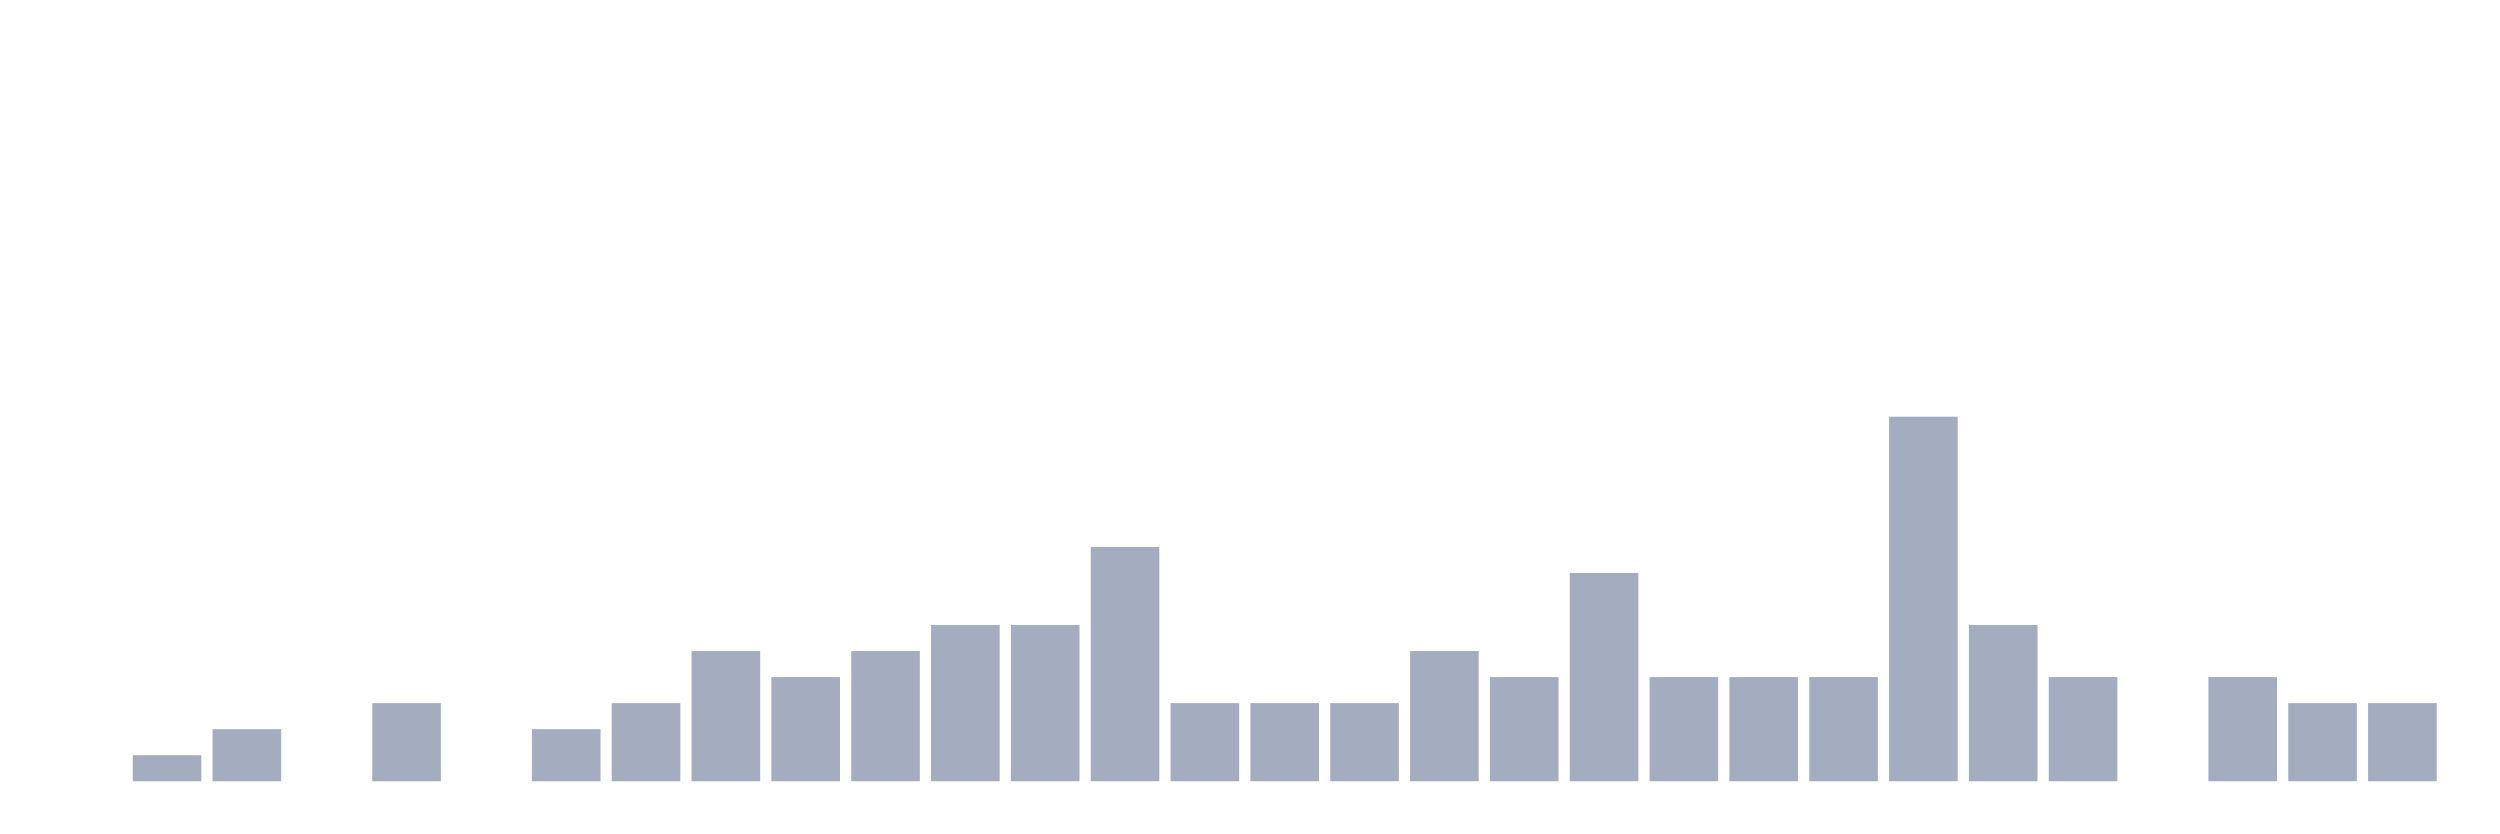
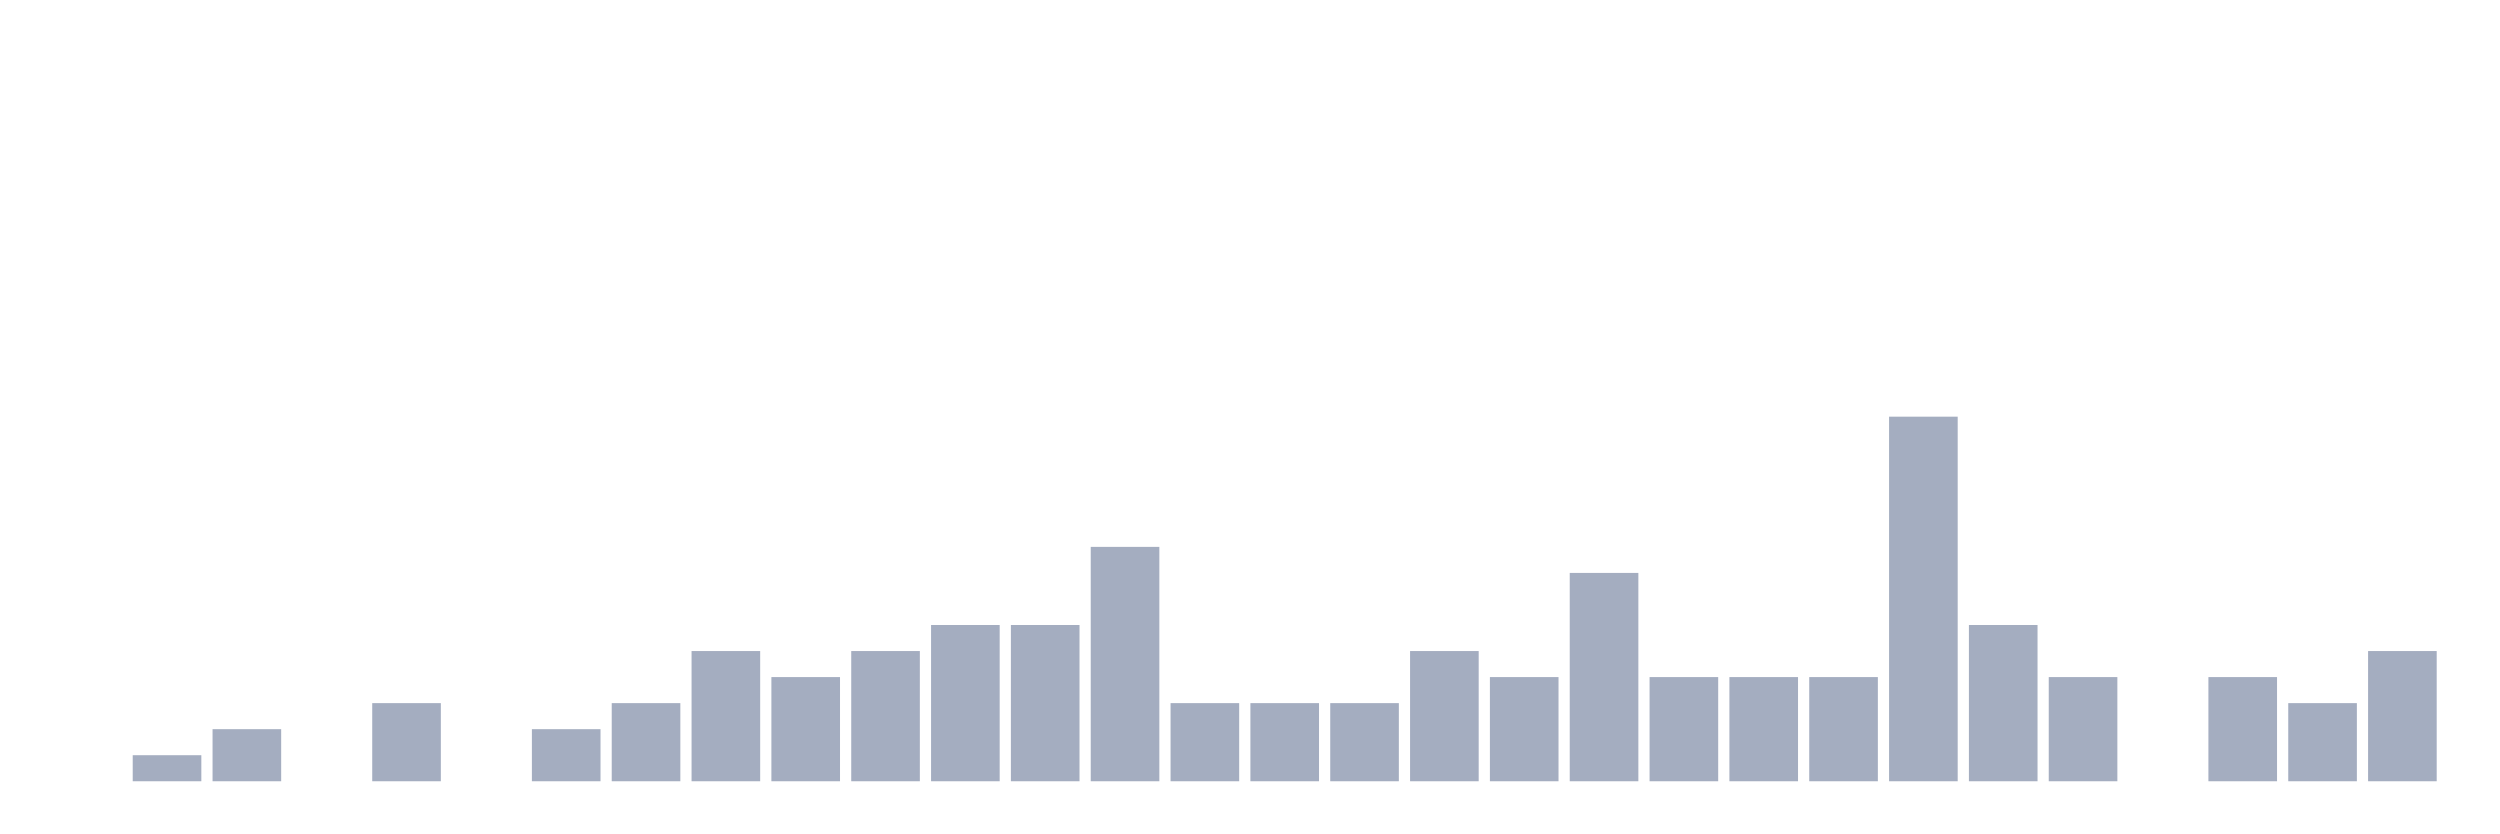
<svg xmlns="http://www.w3.org/2000/svg" viewBox="0 0 480 160">
  <g transform="translate(10,10)">
    <rect class="bar" x="0.153" width="13.175" y="140" height="0" fill="rgb(164,173,192)" />
    <rect class="bar" x="15.482" width="13.175" y="135" height="5" fill="rgb(164,173,192)" />
    <rect class="bar" x="30.81" width="13.175" y="130" height="10" fill="rgb(164,173,192)" />
    <rect class="bar" x="46.138" width="13.175" y="140" height="0" fill="rgb(164,173,192)" />
    <rect class="bar" x="61.466" width="13.175" y="125" height="15" fill="rgb(164,173,192)" />
    <rect class="bar" x="76.794" width="13.175" y="140" height="0" fill="rgb(164,173,192)" />
    <rect class="bar" x="92.123" width="13.175" y="130" height="10" fill="rgb(164,173,192)" />
    <rect class="bar" x="107.451" width="13.175" y="125" height="15" fill="rgb(164,173,192)" />
    <rect class="bar" x="122.779" width="13.175" y="115" height="25" fill="rgb(164,173,192)" />
    <rect class="bar" x="138.107" width="13.175" y="120" height="20" fill="rgb(164,173,192)" />
    <rect class="bar" x="153.436" width="13.175" y="115" height="25" fill="rgb(164,173,192)" />
    <rect class="bar" x="168.764" width="13.175" y="110" height="30" fill="rgb(164,173,192)" />
    <rect class="bar" x="184.092" width="13.175" y="110" height="30" fill="rgb(164,173,192)" />
    <rect class="bar" x="199.42" width="13.175" y="95" height="45" fill="rgb(164,173,192)" />
    <rect class="bar" x="214.748" width="13.175" y="125" height="15" fill="rgb(164,173,192)" />
    <rect class="bar" x="230.077" width="13.175" y="125" height="15" fill="rgb(164,173,192)" />
    <rect class="bar" x="245.405" width="13.175" y="125" height="15" fill="rgb(164,173,192)" />
    <rect class="bar" x="260.733" width="13.175" y="115" height="25" fill="rgb(164,173,192)" />
    <rect class="bar" x="276.061" width="13.175" y="120" height="20" fill="rgb(164,173,192)" />
    <rect class="bar" x="291.39" width="13.175" y="100" height="40" fill="rgb(164,173,192)" />
    <rect class="bar" x="306.718" width="13.175" y="120" height="20" fill="rgb(164,173,192)" />
    <rect class="bar" x="322.046" width="13.175" y="120" height="20" fill="rgb(164,173,192)" />
    <rect class="bar" x="337.374" width="13.175" y="120" height="20" fill="rgb(164,173,192)" />
    <rect class="bar" x="352.702" width="13.175" y="70" height="70" fill="rgb(164,173,192)" />
    <rect class="bar" x="368.031" width="13.175" y="110" height="30" fill="rgb(164,173,192)" />
    <rect class="bar" x="383.359" width="13.175" y="120" height="20" fill="rgb(164,173,192)" />
    <rect class="bar" x="398.687" width="13.175" y="140" height="0" fill="rgb(164,173,192)" />
    <rect class="bar" x="414.015" width="13.175" y="120" height="20" fill="rgb(164,173,192)" />
    <rect class="bar" x="429.344" width="13.175" y="125" height="15" fill="rgb(164,173,192)" />
-     <rect class="bar" x="444.672" width="13.175" y="125" height="15" fill="rgb(164,173,192)" />
+     <rect class="bar" x="444.672" width="13.175" y="115" height="25" fill="rgb(164,173,192)" />
  </g>
</svg>
